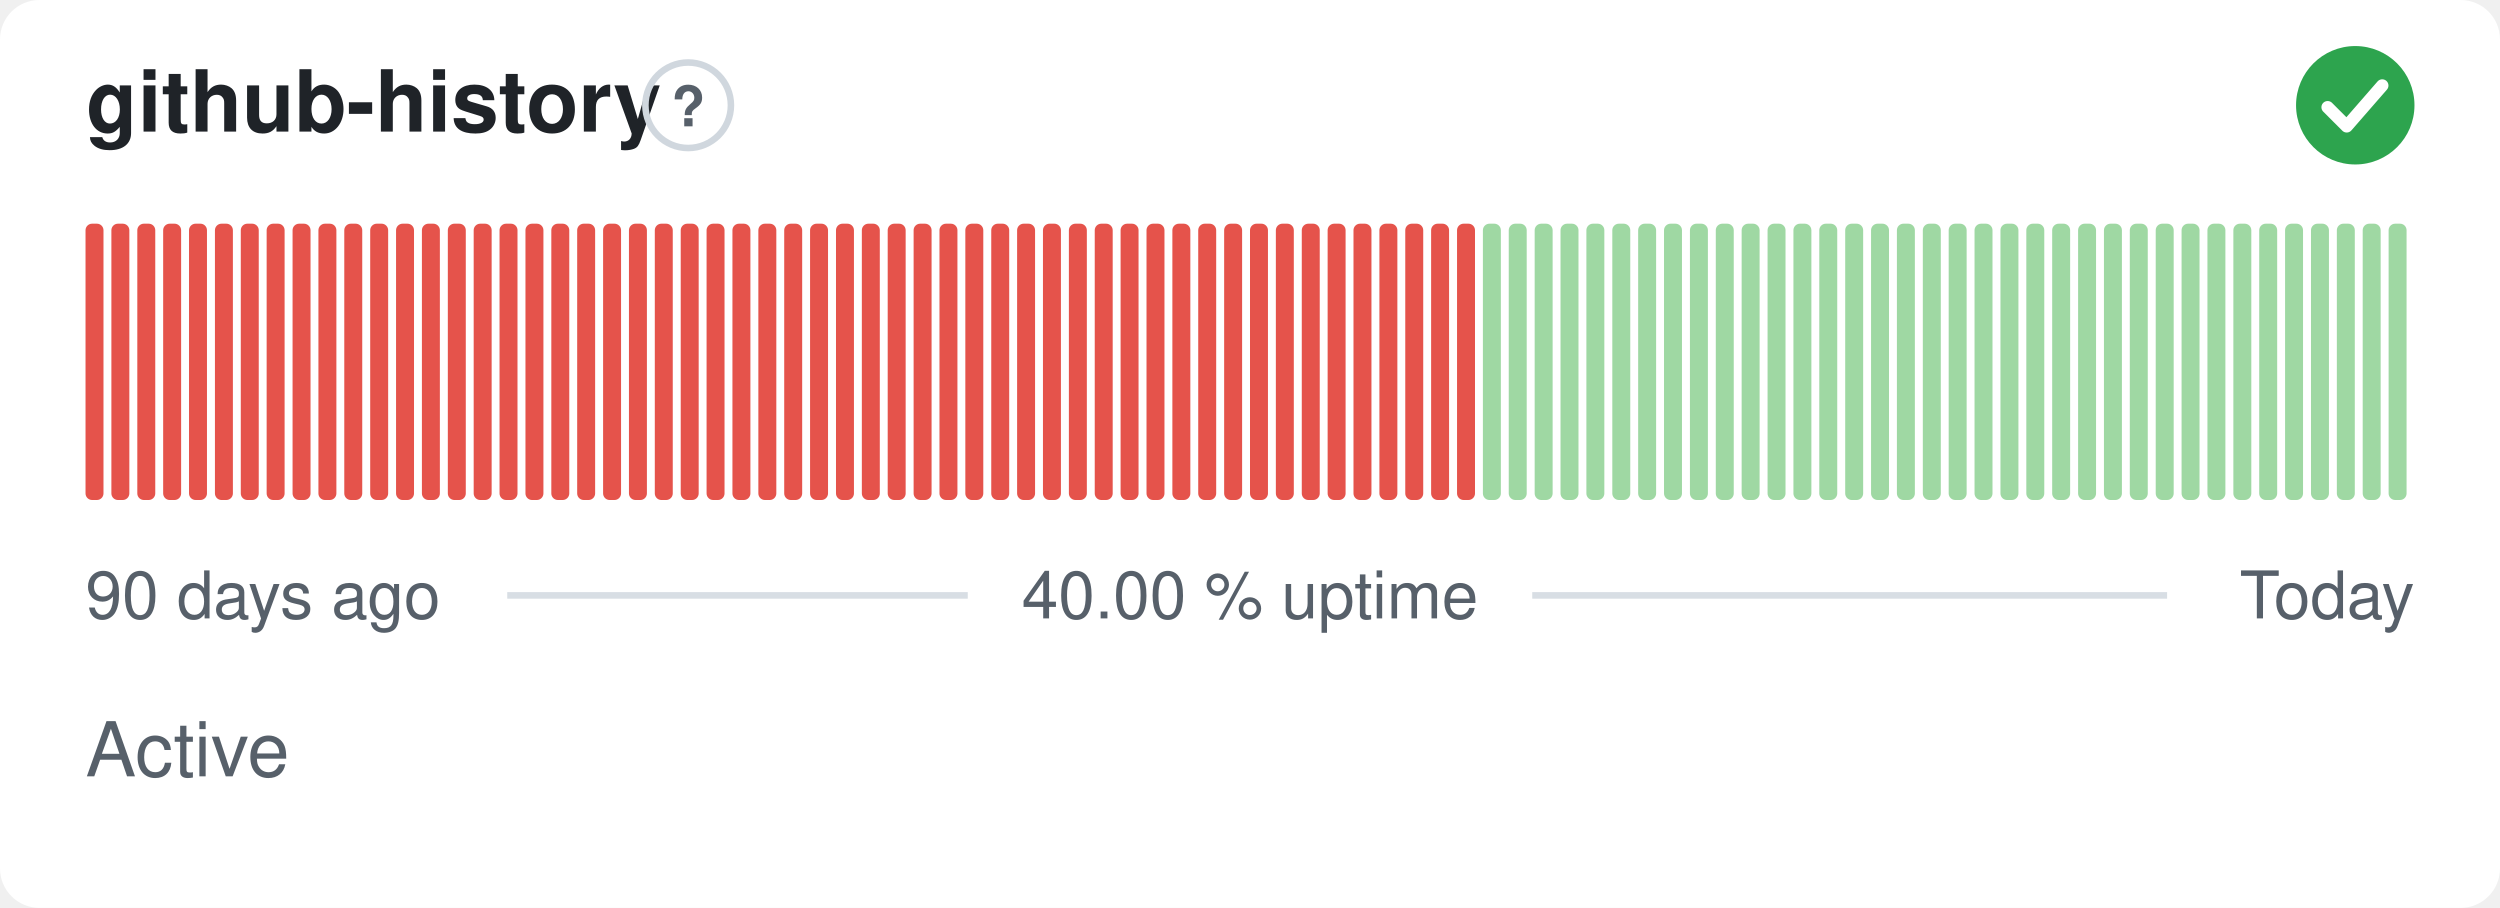
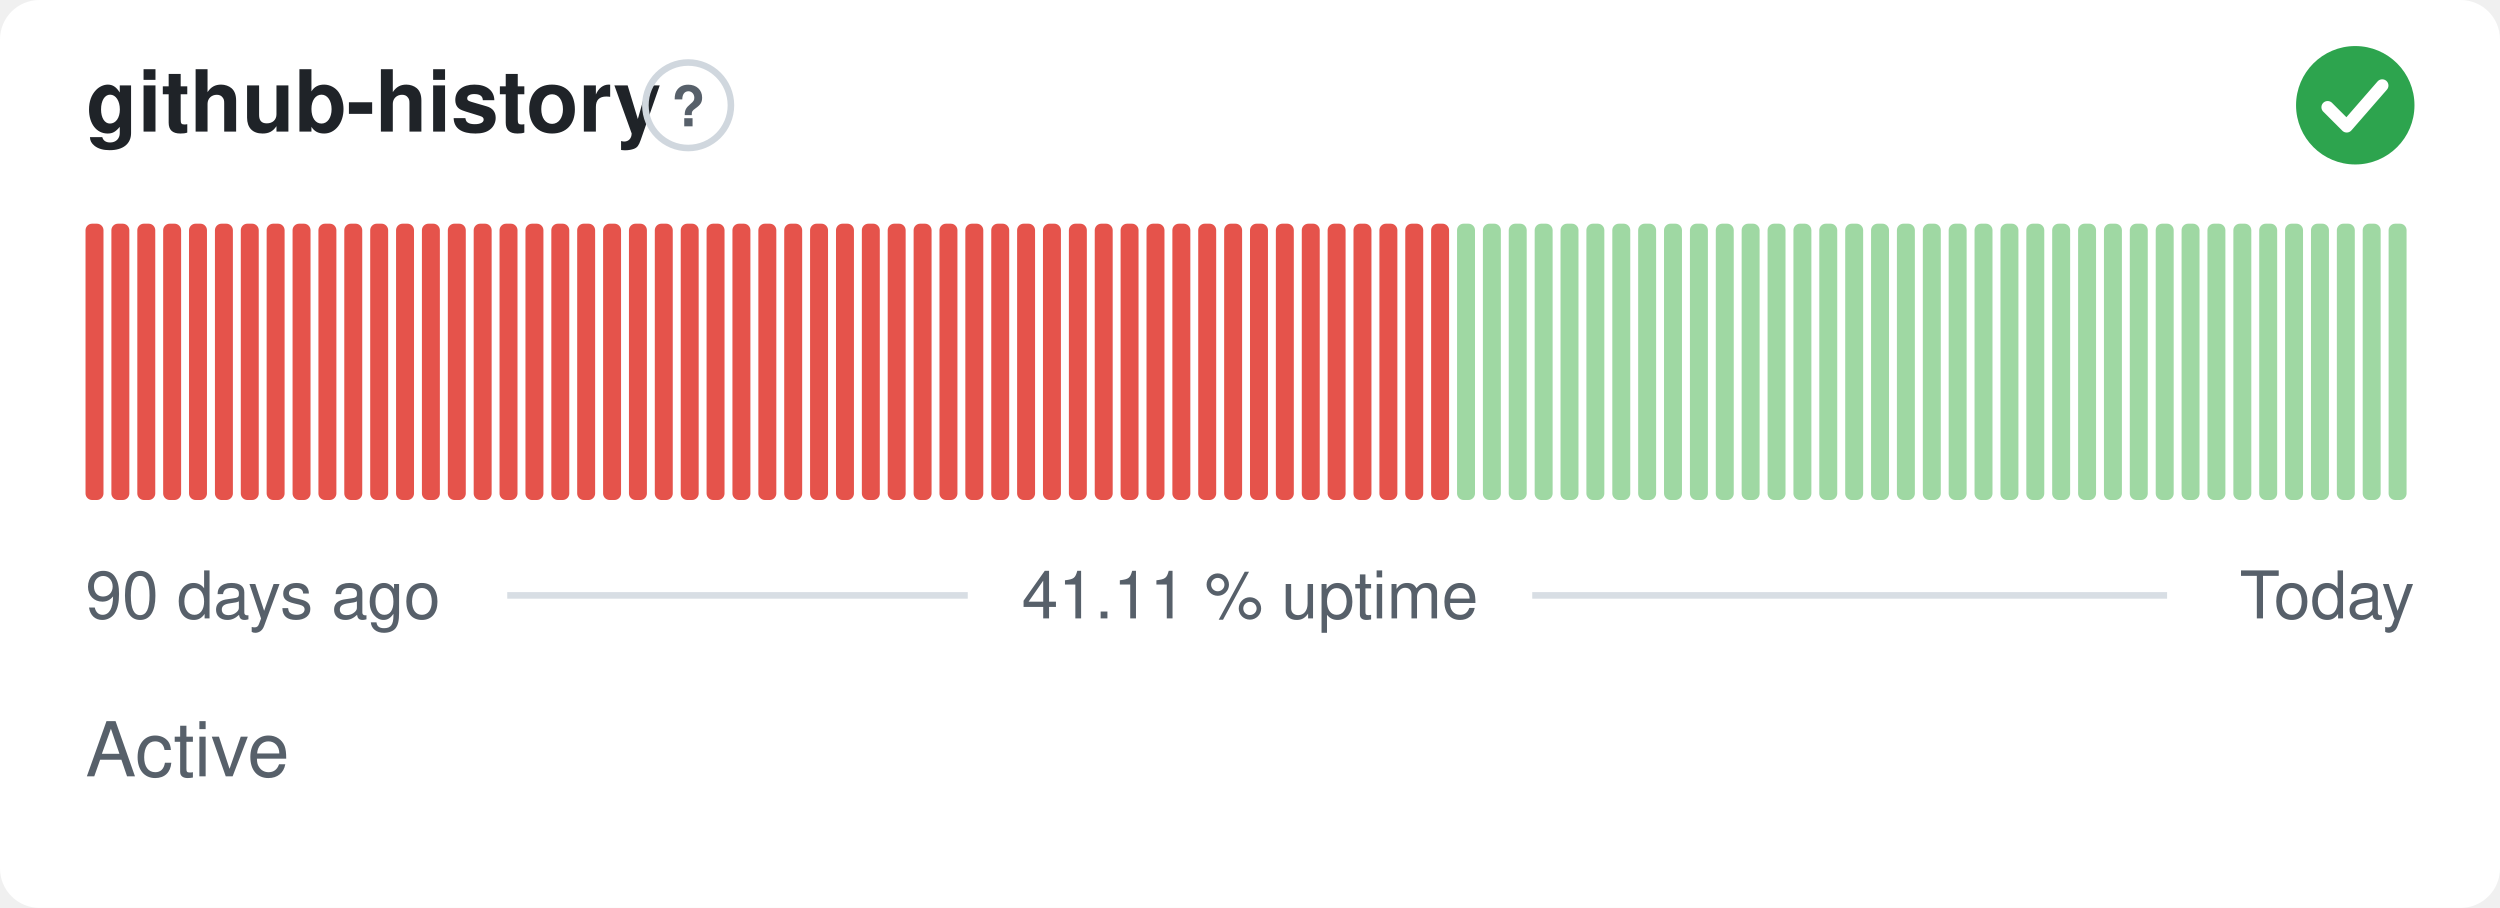
- <svg xmlns="http://www.w3.org/2000/svg" width="380" height="138" viewBox="0 0 380 138" role="img" aria-label="github-history: Active, 40.00 % uptime over the last 90 days" font-family="-apple-system,BlinkMacSystemFont,'Segoe UI',Helvetica,Arial,sans-serif">
+ <svg xmlns="http://www.w3.org/2000/svg" width="380" height="138" viewBox="0 0 380 138" role="img" aria-label="github-history: Active, 41.11 % uptime over the last 90 days" font-family="-apple-system,BlinkMacSystemFont,'Segoe UI',Helvetica,Arial,sans-serif">
  <style>
    @media (prefers-color-scheme: dark) {
      .bg { fill: #0d1117 }
      .title { fill: #e6edf3 }
      .muted { fill: #8b949e }
      .hint { stroke: #30363d }
      .rule { stroke: #30363d }
      .nodata { fill: #21262d }
    }
  </style>
  <rect class="bg" width="380" height="138" rx="6" fill="#ffffff" />
  <text class="title" x="13" y="20" font-size="13" font-weight="600" fill="#1f2328">github-history</text>
  <circle class="hint" cx="104.6" cy="16" r="6.5" fill="none" stroke="#d0d7de" stroke-width="1" />
  <text class="muted" x="104.6" y="19.2" text-anchor="middle" font-size="8.5" font-weight="700" fill="#57606a">?</text>
  <circle cx="358" cy="16" r="9" fill="#2da44e" />
  <path d="M353.80 16.30l2.90 2.90 5.40 -6.20" fill="none" stroke="#fff" stroke-width="1.89" stroke-linecap="round" stroke-linejoin="round" />
  <rect x="13.00" y="34.00" width="2.73" height="42.00" rx="1" fill="#e5534b" />
  <rect x="16.93" y="34.00" width="2.73" height="42.00" rx="1" fill="#e5534b" />
  <rect x="20.87" y="34.00" width="2.73" height="42.00" rx="1" fill="#e5534b" />
  <rect x="24.80" y="34.00" width="2.73" height="42.00" rx="1" fill="#e5534b" />
  <rect x="28.73" y="34.00" width="2.73" height="42.00" rx="1" fill="#e5534b" />
  <rect x="32.67" y="34.00" width="2.73" height="42.00" rx="1" fill="#e5534b" />
  <rect x="36.60" y="34.00" width="2.73" height="42.00" rx="1" fill="#e5534b" />
  <rect x="40.53" y="34.00" width="2.73" height="42.00" rx="1" fill="#e5534b" />
  <rect x="44.47" y="34.00" width="2.73" height="42.00" rx="1" fill="#e5534b" />
  <rect x="48.40" y="34.00" width="2.73" height="42.00" rx="1" fill="#e5534b" />
  <rect x="52.33" y="34.00" width="2.73" height="42.00" rx="1" fill="#e5534b" />
  <rect x="56.27" y="34.00" width="2.73" height="42.00" rx="1" fill="#e5534b" />
  <rect x="60.20" y="34.00" width="2.73" height="42.00" rx="1" fill="#e5534b" />
  <rect x="64.13" y="34.00" width="2.73" height="42.00" rx="1" fill="#e5534b" />
  <rect x="68.07" y="34.00" width="2.73" height="42.00" rx="1" fill="#e5534b" />
  <rect x="72.00" y="34.00" width="2.73" height="42.00" rx="1" fill="#e5534b" />
  <rect x="75.93" y="34.00" width="2.73" height="42.00" rx="1" fill="#e5534b" />
  <rect x="79.87" y="34.00" width="2.73" height="42.00" rx="1" fill="#e5534b" />
  <rect x="83.80" y="34.00" width="2.73" height="42.00" rx="1" fill="#e5534b" />
  <rect x="87.73" y="34.00" width="2.73" height="42.00" rx="1" fill="#e5534b" />
  <rect x="91.67" y="34.00" width="2.73" height="42.00" rx="1" fill="#e5534b" />
  <rect x="95.60" y="34.00" width="2.73" height="42.00" rx="1" fill="#e5534b" />
  <rect x="99.53" y="34.00" width="2.73" height="42.00" rx="1" fill="#e5534b" />
  <rect x="103.47" y="34.00" width="2.73" height="42.00" rx="1" fill="#e5534b" />
  <rect x="107.40" y="34.00" width="2.73" height="42.00" rx="1" fill="#e5534b" />
  <rect x="111.33" y="34.00" width="2.73" height="42.00" rx="1" fill="#e5534b" />
  <rect x="115.27" y="34.00" width="2.73" height="42.00" rx="1" fill="#e5534b" />
  <rect x="119.20" y="34.00" width="2.73" height="42.00" rx="1" fill="#e5534b" />
  <rect x="123.13" y="34.00" width="2.73" height="42.00" rx="1" fill="#e5534b" />
  <rect x="127.07" y="34.00" width="2.73" height="42.00" rx="1" fill="#e5534b" />
  <rect x="131.00" y="34.00" width="2.73" height="42.00" rx="1" fill="#e5534b" />
  <rect x="134.93" y="34.00" width="2.73" height="42.00" rx="1" fill="#e5534b" />
  <rect x="138.87" y="34.00" width="2.73" height="42.00" rx="1" fill="#e5534b" />
  <rect x="142.80" y="34.00" width="2.73" height="42.00" rx="1" fill="#e5534b" />
  <rect x="146.73" y="34.00" width="2.73" height="42.00" rx="1" fill="#e5534b" />
  <rect x="150.67" y="34.00" width="2.73" height="42.00" rx="1" fill="#e5534b" />
  <rect x="154.60" y="34.00" width="2.73" height="42.00" rx="1" fill="#e5534b" />
  <rect x="158.53" y="34.00" width="2.73" height="42.00" rx="1" fill="#e5534b" />
  <rect x="162.47" y="34.00" width="2.73" height="42.00" rx="1" fill="#e5534b" />
  <rect x="166.40" y="34.00" width="2.73" height="42.00" rx="1" fill="#e5534b" />
  <rect x="170.33" y="34.00" width="2.73" height="42.00" rx="1" fill="#e5534b" />
  <rect x="174.27" y="34.00" width="2.73" height="42.00" rx="1" fill="#e5534b" />
  <rect x="178.20" y="34.00" width="2.73" height="42.00" rx="1" fill="#e5534b" />
  <rect x="182.13" y="34.00" width="2.73" height="42.00" rx="1" fill="#e5534b" />
  <rect x="186.07" y="34.00" width="2.73" height="42.00" rx="1" fill="#e5534b" />
  <rect x="190.00" y="34.00" width="2.73" height="42.00" rx="1" fill="#e5534b" />
  <rect x="193.93" y="34.00" width="2.73" height="42.00" rx="1" fill="#e5534b" />
  <rect x="197.87" y="34.00" width="2.73" height="42.00" rx="1" fill="#e5534b" />
  <rect x="201.80" y="34.00" width="2.73" height="42.00" rx="1" fill="#e5534b" />
  <rect x="205.73" y="34.00" width="2.73" height="42.00" rx="1" fill="#e5534b" />
  <rect x="209.67" y="34.00" width="2.73" height="42.00" rx="1" fill="#e5534b" />
  <rect x="213.60" y="34.00" width="2.73" height="42.00" rx="1" fill="#e5534b" />
  <rect x="217.53" y="34.00" width="2.73" height="42.00" rx="1" fill="#e5534b" />
-   <rect x="221.47" y="34.00" width="2.73" height="42.00" rx="1" fill="#e5534b" />
+   <rect x="221.47" y="34.00" width="2.73" height="42.00" rx="1" fill="#9fd8a3" />
  <rect x="225.40" y="34.00" width="2.73" height="42.00" rx="1" fill="#9fd8a3" />
  <rect x="229.33" y="34.00" width="2.73" height="42.00" rx="1" fill="#9fd8a3" />
  <rect x="233.27" y="34.00" width="2.73" height="42.00" rx="1" fill="#9fd8a3" />
  <rect x="237.20" y="34.00" width="2.73" height="42.00" rx="1" fill="#9fd8a3" />
  <rect x="241.13" y="34.00" width="2.73" height="42.00" rx="1" fill="#9fd8a3" />
  <rect x="245.07" y="34.00" width="2.73" height="42.00" rx="1" fill="#9fd8a3" />
  <rect x="249.00" y="34.00" width="2.73" height="42.00" rx="1" fill="#9fd8a3" />
  <rect x="252.93" y="34.00" width="2.73" height="42.00" rx="1" fill="#9fd8a3" />
  <rect x="256.87" y="34.00" width="2.73" height="42.00" rx="1" fill="#9fd8a3" />
  <rect x="260.80" y="34.00" width="2.73" height="42.00" rx="1" fill="#9fd8a3" />
  <rect x="264.73" y="34.00" width="2.73" height="42.00" rx="1" fill="#9fd8a3" />
  <rect x="268.67" y="34.00" width="2.73" height="42.00" rx="1" fill="#9fd8a3" />
  <rect x="272.60" y="34.00" width="2.73" height="42.00" rx="1" fill="#9fd8a3" />
  <rect x="276.53" y="34.00" width="2.73" height="42.00" rx="1" fill="#9fd8a3" />
  <rect x="280.47" y="34.00" width="2.73" height="42.00" rx="1" fill="#9fd8a3" />
  <rect x="284.40" y="34.00" width="2.73" height="42.00" rx="1" fill="#9fd8a3" />
  <rect x="288.33" y="34.00" width="2.73" height="42.00" rx="1" fill="#9fd8a3" />
  <rect x="292.27" y="34.00" width="2.73" height="42.00" rx="1" fill="#9fd8a3" />
  <rect x="296.20" y="34.00" width="2.73" height="42.00" rx="1" fill="#9fd8a3" />
  <rect x="300.13" y="34.00" width="2.73" height="42.00" rx="1" fill="#9fd8a3" />
  <rect x="304.07" y="34.00" width="2.73" height="42.00" rx="1" fill="#9fd8a3" />
  <rect x="308.00" y="34.00" width="2.73" height="42.00" rx="1" fill="#9fd8a3" />
  <rect x="311.93" y="34.00" width="2.73" height="42.00" rx="1" fill="#9fd8a3" />
  <rect x="315.87" y="34.00" width="2.73" height="42.00" rx="1" fill="#9fd8a3" />
  <rect x="319.80" y="34.00" width="2.73" height="42.00" rx="1" fill="#9fd8a3" />
  <rect x="323.73" y="34.00" width="2.73" height="42.00" rx="1" fill="#9fd8a3" />
  <rect x="327.67" y="34.00" width="2.73" height="42.00" rx="1" fill="#9fd8a3" />
  <rect x="331.60" y="34.00" width="2.73" height="42.00" rx="1" fill="#9fd8a3" />
  <rect x="335.53" y="34.00" width="2.73" height="42.00" rx="1" fill="#9fd8a3" />
  <rect x="339.47" y="34.00" width="2.73" height="42.00" rx="1" fill="#9fd8a3" />
  <rect x="343.40" y="34.00" width="2.73" height="42.00" rx="1" fill="#9fd8a3" />
  <rect x="347.33" y="34.00" width="2.73" height="42.00" rx="1" fill="#9fd8a3" />
  <rect x="351.27" y="34.00" width="2.73" height="42.00" rx="1" fill="#9fd8a3" />
  <rect x="355.20" y="34.00" width="2.73" height="42.00" rx="1" fill="#9fd8a3" />
  <rect x="359.13" y="34.00" width="2.73" height="42.00" rx="1" fill="#9fd8a3" />
  <rect x="363.07" y="34.00" width="2.73" height="42.00" rx="1" fill="#9fd8a3" />
  <text class="muted" x="13" y="94" font-size="10" fill="#57606a">90 days ago</text>
-   <text class="muted" x="190" y="94" text-anchor="middle" font-size="10" fill="#57606a">40.00 % uptime</text>
+   <text class="muted" x="190" y="94" text-anchor="middle" font-size="10" fill="#57606a">41.11 % uptime</text>
  <text class="muted" x="367" y="94" text-anchor="end" font-size="10" fill="#57606a">Today</text>
  <line class="rule" x1="77.1" y1="90.5" x2="147.1" y2="90.5" stroke="#d8dee4" stroke-width="1" />
  <line class="rule" x1="232.9" y1="90.5" x2="329.4" y2="90.5" stroke="#d8dee4" stroke-width="1" />
  <text class="muted" x="13" y="118" font-size="11.5" fill="#57606a">Active</text>
</svg>
